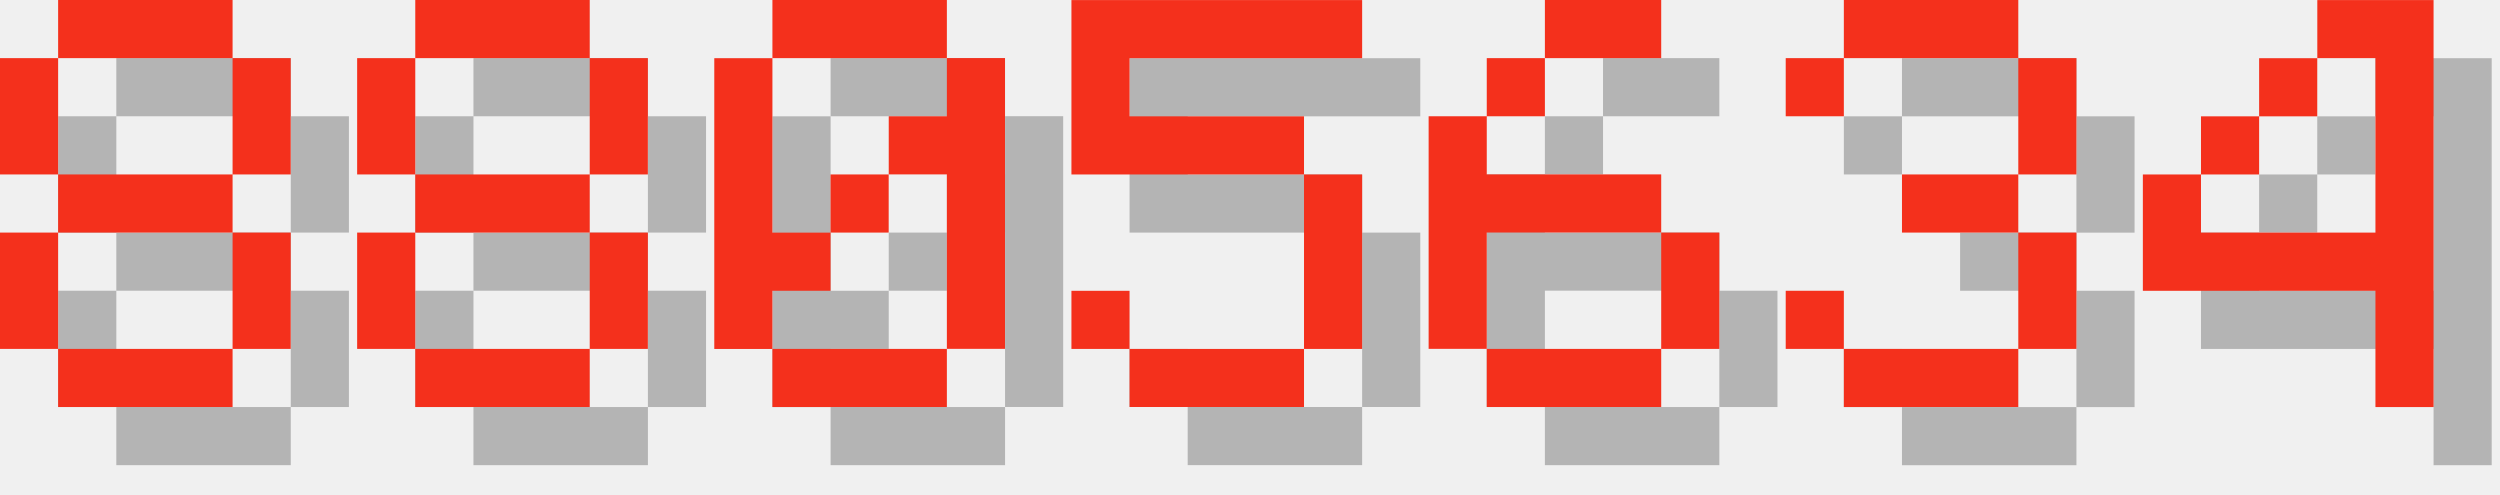
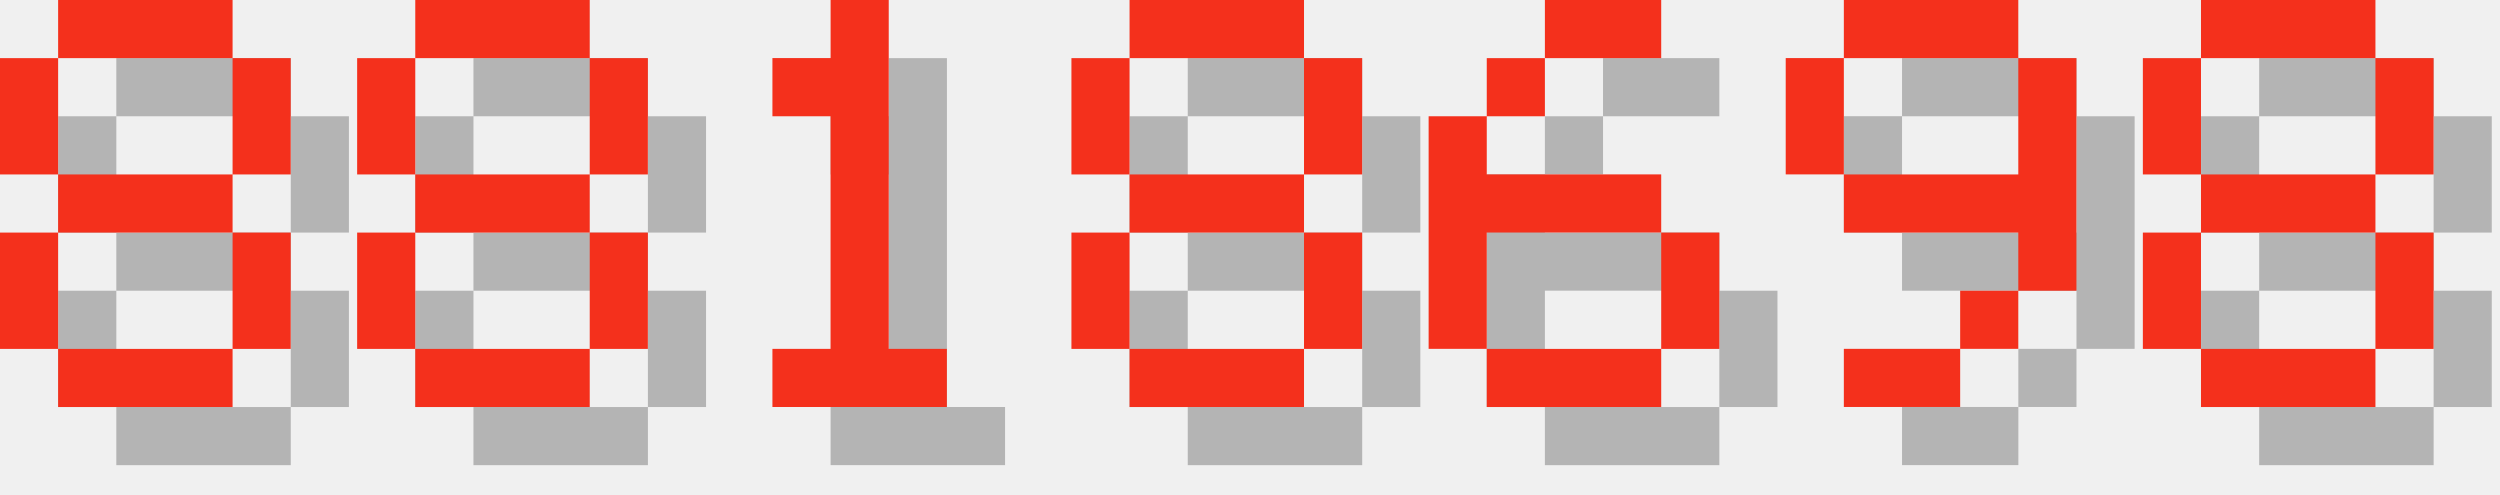
<svg xmlns="http://www.w3.org/2000/svg" version="1.1" width="182.0" height="36">
  <style>
        .text-foreground {
            fill: #F4301C;
        }
        .text-shadow {
            fill: #000000;
            fill-opacity: 0.25;
        }
    </style>
  <g class="digit" id="digit_8" transform="translate(0.0, 0), scale(4)">
    <path id="digit_8_shadow" class="text-shadow" d="m2.117 1.058v1.058h3.175v-1.058h-3.175zm3.175 1.058v2.117h1.058v-2.117h-1.058zm0 2.117h-3.175v1.058h3.175v-1.058zm0 1.058v2.117h1.058v-2.117h-1.058zm0 2.117h-3.175v1.058h3.175v-1.058zm-3.175 0v-2.117h-1.058v2.117h1.058zm0-3.175v-2.117h-1.058v2.117h1.058z" fill-opacity=".5" style="paint-order:stroke fill markers" />
    <path id="digit_8_fg" class="text-foreground" d="m1.058 0v1.058h3.175v-1.058h-3.175zm3.175 1.058v2.117h1.058v-2.117h-1.058zm0 2.117h-3.175v1.058h3.175v-1.058zm0 1.058v2.117h1.058v-2.117h-1.058zm0 2.117h-3.175v1.058h3.175v-1.058zm-3.175 0v-2.117h-1.058v2.117h1.058zm0-3.175v-2.117h-1.058v2.117h1.058z" fill="#fff" style="paint-order:stroke fill markers" />
  </g>
  <g class="digit" id="digit_8" transform="translate(26.0, 0), scale(4)">
    <path id="digit_8_shadow" class="text-shadow" d="m2.117 1.058v1.058h3.175v-1.058h-3.175zm3.175 1.058v2.117h1.058v-2.117h-1.058zm0 2.117h-3.175v1.058h3.175v-1.058zm0 1.058v2.117h1.058v-2.117h-1.058zm0 2.117h-3.175v1.058h3.175v-1.058zm-3.175 0v-2.117h-1.058v2.117h1.058zm0-3.175v-2.117h-1.058v2.117h1.058z" fill-opacity=".5" style="paint-order:stroke fill markers" />
    <path id="digit_8_fg" class="text-foreground" d="m1.058 0v1.058h3.175v-1.058h-3.175zm3.175 1.058v2.117h1.058v-2.117h-1.058zm0 2.117h-3.175v1.058h3.175v-1.058zm0 1.058v2.117h1.058v-2.117h-1.058zm0 2.117h-3.175v1.058h3.175v-1.058zm-3.175 0v-2.117h-1.058v2.117h1.058zm0-3.175v-2.117h-1.058v2.117h1.058z" fill="#fff" style="paint-order:stroke fill markers" />
  </g>
-   <g class="digit" id="digit_0" transform="translate(52.0, 0), scale(4)">
-     <path id="digit_0_shadow" class="text-shadow" d="m2.117 1.058v1.058h3.175v-1.058h-3.175zm3.175 1.058v1.058h-1.058v1.058h1.058v3.175h1.058v-5.292h-1.058zm0 5.292h-3.175v1.058h3.175v-1.058zm-3.175 0v-1.058h1.058v-1.058h-1.058v-3.175h-1.058v5.292h1.058zm1.058-2.117h1.058v-1.058h-1.058v1.058z" fill-opacity=".5" style="paint-order:stroke fill markers" />
-     <path id="digit_0_fg" class="text-foreground" d="m1.058 0v1.058h3.175v-1.058h-3.175zm3.175 1.058v1.058h-1.058v1.058h1.058v3.175h1.058v-5.292h-1.058zm0 5.292h-3.175v1.058h3.175v-1.058zm-3.175 0v-1.058h1.058v-1.058h-1.058v-3.175h-1.058v5.292h1.058zm1.058-2.117h1.058v-1.058h-1.058v1.058z" fill="#fff" style="paint-order:stroke fill markers" />
+   <g class="digit" id="digit_1" transform="translate(52.0, 0), scale(4)">
+     <path id="digit_1_shadow" class="text-shadow" d="m2.117 2.117v1.058h1.058v4.233h-1.058v1.058h3.175v-1.058h-1.058v-6.35h-1.058v1.058h-1.058z" fill-opacity=".5" style="paint-order:stroke fill markers" />
+     <path id="digit_1_fg" class="text-foreground" d="m1.058 1.058v1.058h1.058v4.233h-1.058v1.058h3.175v-1.058h-1.058v-6.35h-1.058v1.058h-1.058z" fill="#fff" style="paint-order:stroke fill markers" />
  </g>
-   <g class="digit" id="digit_5" transform="translate(78.0, 0), scale(4)">
-     <path id="digit_5_shadow" class="text-shadow" d="m1.058 1.058v3.175h4.233v3.175h-3.175v-1.058h-1.058v1.058h1.058v1.058h3.175v-1.058h1.058v-3.175h-1.058v-1.058h-3.175v-1.058h4.233v-1.058h-5.292z" fill-opacity=".5" style="paint-order:stroke fill markers" />
-     <path id="digit_5_fg" class="text-foreground" d="m0 0v3.175h4.233v3.175h-3.175v-1.058h-1.058v1.058h1.058v1.058h3.175v-1.058h1.058v-3.175h-1.058v-1.058h-3.175v-1.058h4.233v-1.058h-5.292z" fill="#fff" style="paint-order:stroke fill markers" />
+   <g class="digit" id="digit_8" transform="translate(78.0, 0), scale(4)">
+     <path id="digit_8_shadow" class="text-shadow" d="m2.117 1.058v1.058h3.175v-1.058h-3.175zm3.175 1.058v2.117h1.058v-2.117h-1.058zm0 2.117h-3.175v1.058h3.175v-1.058zm0 1.058v2.117h1.058v-2.117h-1.058zm0 2.117h-3.175v1.058h3.175v-1.058zm-3.175 0v-2.117h-1.058v2.117h1.058zm0-3.175v-2.117h-1.058v2.117h1.058z" fill-opacity=".5" style="paint-order:stroke fill markers" />
+     <path id="digit_8_fg" class="text-foreground" d="m1.058 0v1.058h3.175v-1.058h-3.175zm3.175 1.058v2.117h1.058v-2.117h-1.058zm0 2.117h-3.175v1.058h3.175v-1.058zm0 1.058v2.117h1.058v-2.117h-1.058zm0 2.117h-3.175v1.058h3.175v-1.058zm-3.175 0v-2.117h-1.058v2.117h1.058zm0-3.175v-2.117h-1.058v2.117h1.058z" fill="#fff" style="paint-order:stroke fill markers" />
  </g>
  <g class="digit" id="digit_6" transform="translate(104.0, 0), scale(4)">
    <path id="digit_6_shadow" class="text-shadow" d="m3.175 1.058v1.058h2.117v-1.058h-2.117zm0 1.058h-1.058v1.058h1.058v-1.058zm-1.058 1.058h-1.058v4.233h1.058v-2.117h3.175v-1.058h-3.175v-1.058zm3.175 2.117v2.117h1.058v-2.117h-1.058zm0 2.117h-3.175v1.058h3.175v-1.058z" fill-opacity=".5" style="paint-order:stroke fill markers" />
    <path id="digit_6_fg" class="text-foreground" d="m2.117 0v1.058h2.117v-1.058h-2.117zm0 1.058h-1.058v1.058h1.058v-1.058zm-1.058 1.058h-1.058v4.233h1.058v-2.117h3.175v-1.058h-3.175v-1.058zm3.175 2.117v2.117h1.058v-2.117h-1.058zm0 2.117h-3.175v1.058h3.175v-1.058z" fill="#fff" style="paint-order:stroke fill markers" />
  </g>
-   <g class="digit" id="digit_3" transform="translate(130.0, 0), scale(4)">
-     <path id="digit_3_shadow" class="text-shadow" d="m1.058 2.117v1.058h1.058v-1.058h3.175v2.117h-2.117v1.058h2.117v2.117h-3.175v-1.058h-1.058v1.058h1.058v1.058h3.175v-1.058h1.058v-2.117h-1.058v-1.058h1.058v-2.117h-1.058v-1.058h-3.175v1.058h-1.058z" fill-opacity=".5" style="paint-order:stroke fill markers" />
-     <path id="digit_3_fg" class="text-foreground" d="m0 1.058v1.058h1.058v-1.058h3.175v2.117h-2.117v1.058h2.117v2.117h-3.175v-1.058h-1.058v1.058h1.058v1.058h3.175v-1.058h1.058v-2.117h-1.058v-1.058h1.058v-2.117h-1.058v-1.058h-3.175v1.058h-1.058z" fill="#fff" style="paint-order:stroke fill markers" />
+   <g class="digit" id="digit_9" transform="translate(130.0, 0), scale(4)">
+     <path id="digit_9_shadow" class="text-shadow" d="m2.117 1.058v1.058h3.175v-1.058h-3.175zm3.175 1.058v2.117h-3.175v1.058h3.175v1.058h1.058v-4.233h-1.058zm0 4.233h-1.058v1.058h1.058v-1.058zm-1.058 1.058h-2.117v1.058h2.117v-1.058zm-2.117-3.175v-2.117h-1.058v2.117h1.058z" fill-opacity=".5" style="paint-order:stroke fill markers" />
+     <path id="digit_9_fg" class="text-foreground" d="m1.058 0v1.058h3.175v-1.058h-3.175zm3.175 1.058v2.117h-3.175v1.058h3.175v1.058h1.058v-4.233h-1.058zm0 4.233h-1.058v1.058h1.058v-1.058zm-1.058 1.058h-2.117v1.058h2.117v-1.058zm-2.117-3.175v-2.117h-1.058v2.117h1.058z" fill="#fff" style="paint-order:stroke fill markers" />
  </g>
-   <g class="digit" id="digit_4" transform="translate(156.0, 0), scale(4)">
-     <path id="digit_4_shadow" class="text-shadow" d="m4.233 1.058v1.058h1.058v3.175h-3.175v-1.058h-1.058v2.117h4.233v2.117h1.058v-7.408h-2.117zm-2.117 3.175h1.058v-1.058h-1.058v1.058zm1.058-1.058h1.058v-1.058h-1.058v1.058z" fill-opacity=".5" style="paint-order:stroke fill markers" />
-     <path id="digit_4_fg" class="text-foreground" d="m3.175 0v1.058h1.058v3.175h-3.175v-1.058h-1.058v2.117h4.233v2.117h1.058v-7.408h-2.117zm-2.117 3.175h1.058v-1.058h-1.058v1.058zm1.058-1.058h1.058v-1.058h-1.058v1.058z" fill="#fff" style="paint-order:stroke fill markers" />
+   <g class="digit" id="digit_8" transform="translate(156.0, 0), scale(4)">
+     <path id="digit_8_shadow" class="text-shadow" d="m2.117 1.058v1.058h3.175v-1.058h-3.175zm3.175 1.058v2.117h1.058v-2.117h-1.058zm0 2.117h-3.175v1.058h3.175v-1.058zm0 1.058v2.117h1.058v-2.117h-1.058zm0 2.117h-3.175v1.058h3.175v-1.058zm-3.175 0v-2.117h-1.058v2.117h1.058zm0-3.175v-2.117h-1.058v2.117h1.058z" fill-opacity=".5" style="paint-order:stroke fill markers" />
+     <path id="digit_8_fg" class="text-foreground" d="m1.058 0v1.058h3.175v-1.058h-3.175zm3.175 1.058v2.117h1.058v-2.117h-1.058zm0 2.117h-3.175v1.058h3.175v-1.058zm0 1.058v2.117h1.058v-2.117h-1.058zm0 2.117h-3.175v1.058h3.175v-1.058zm-3.175 0v-2.117h-1.058v2.117h1.058zm0-3.175v-2.117h-1.058v2.117h1.058z" fill="#fff" style="paint-order:stroke fill markers" />
  </g>
</svg>
